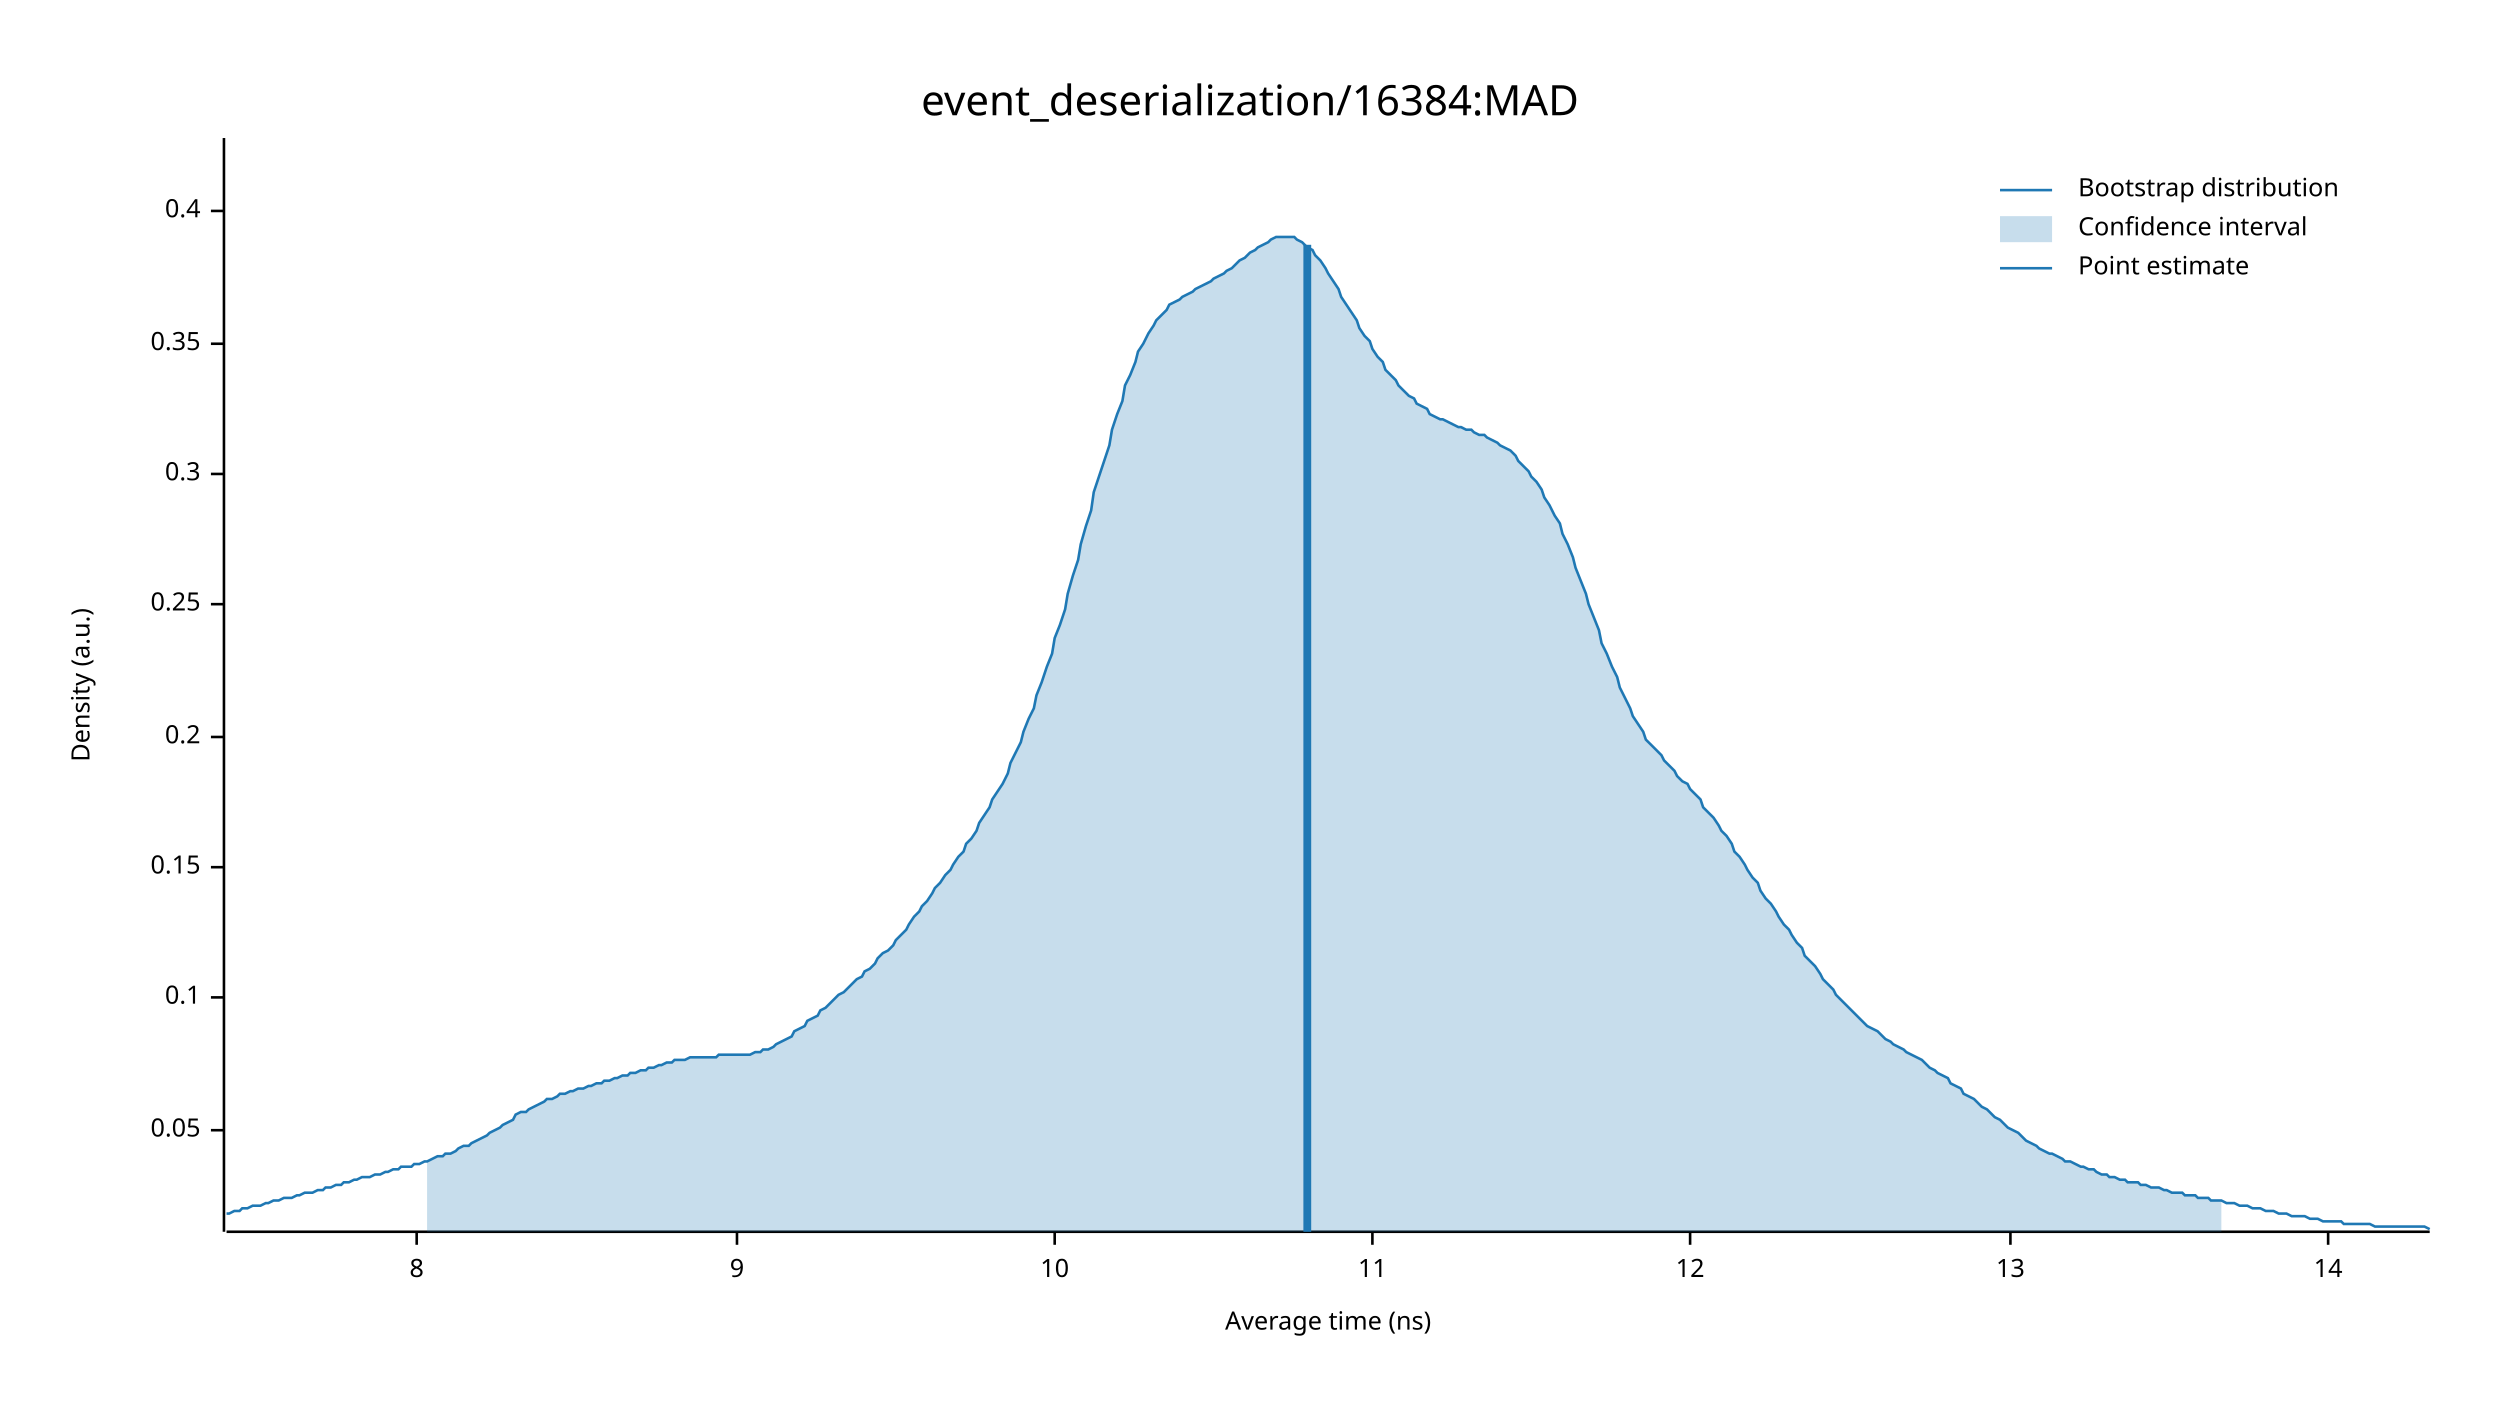
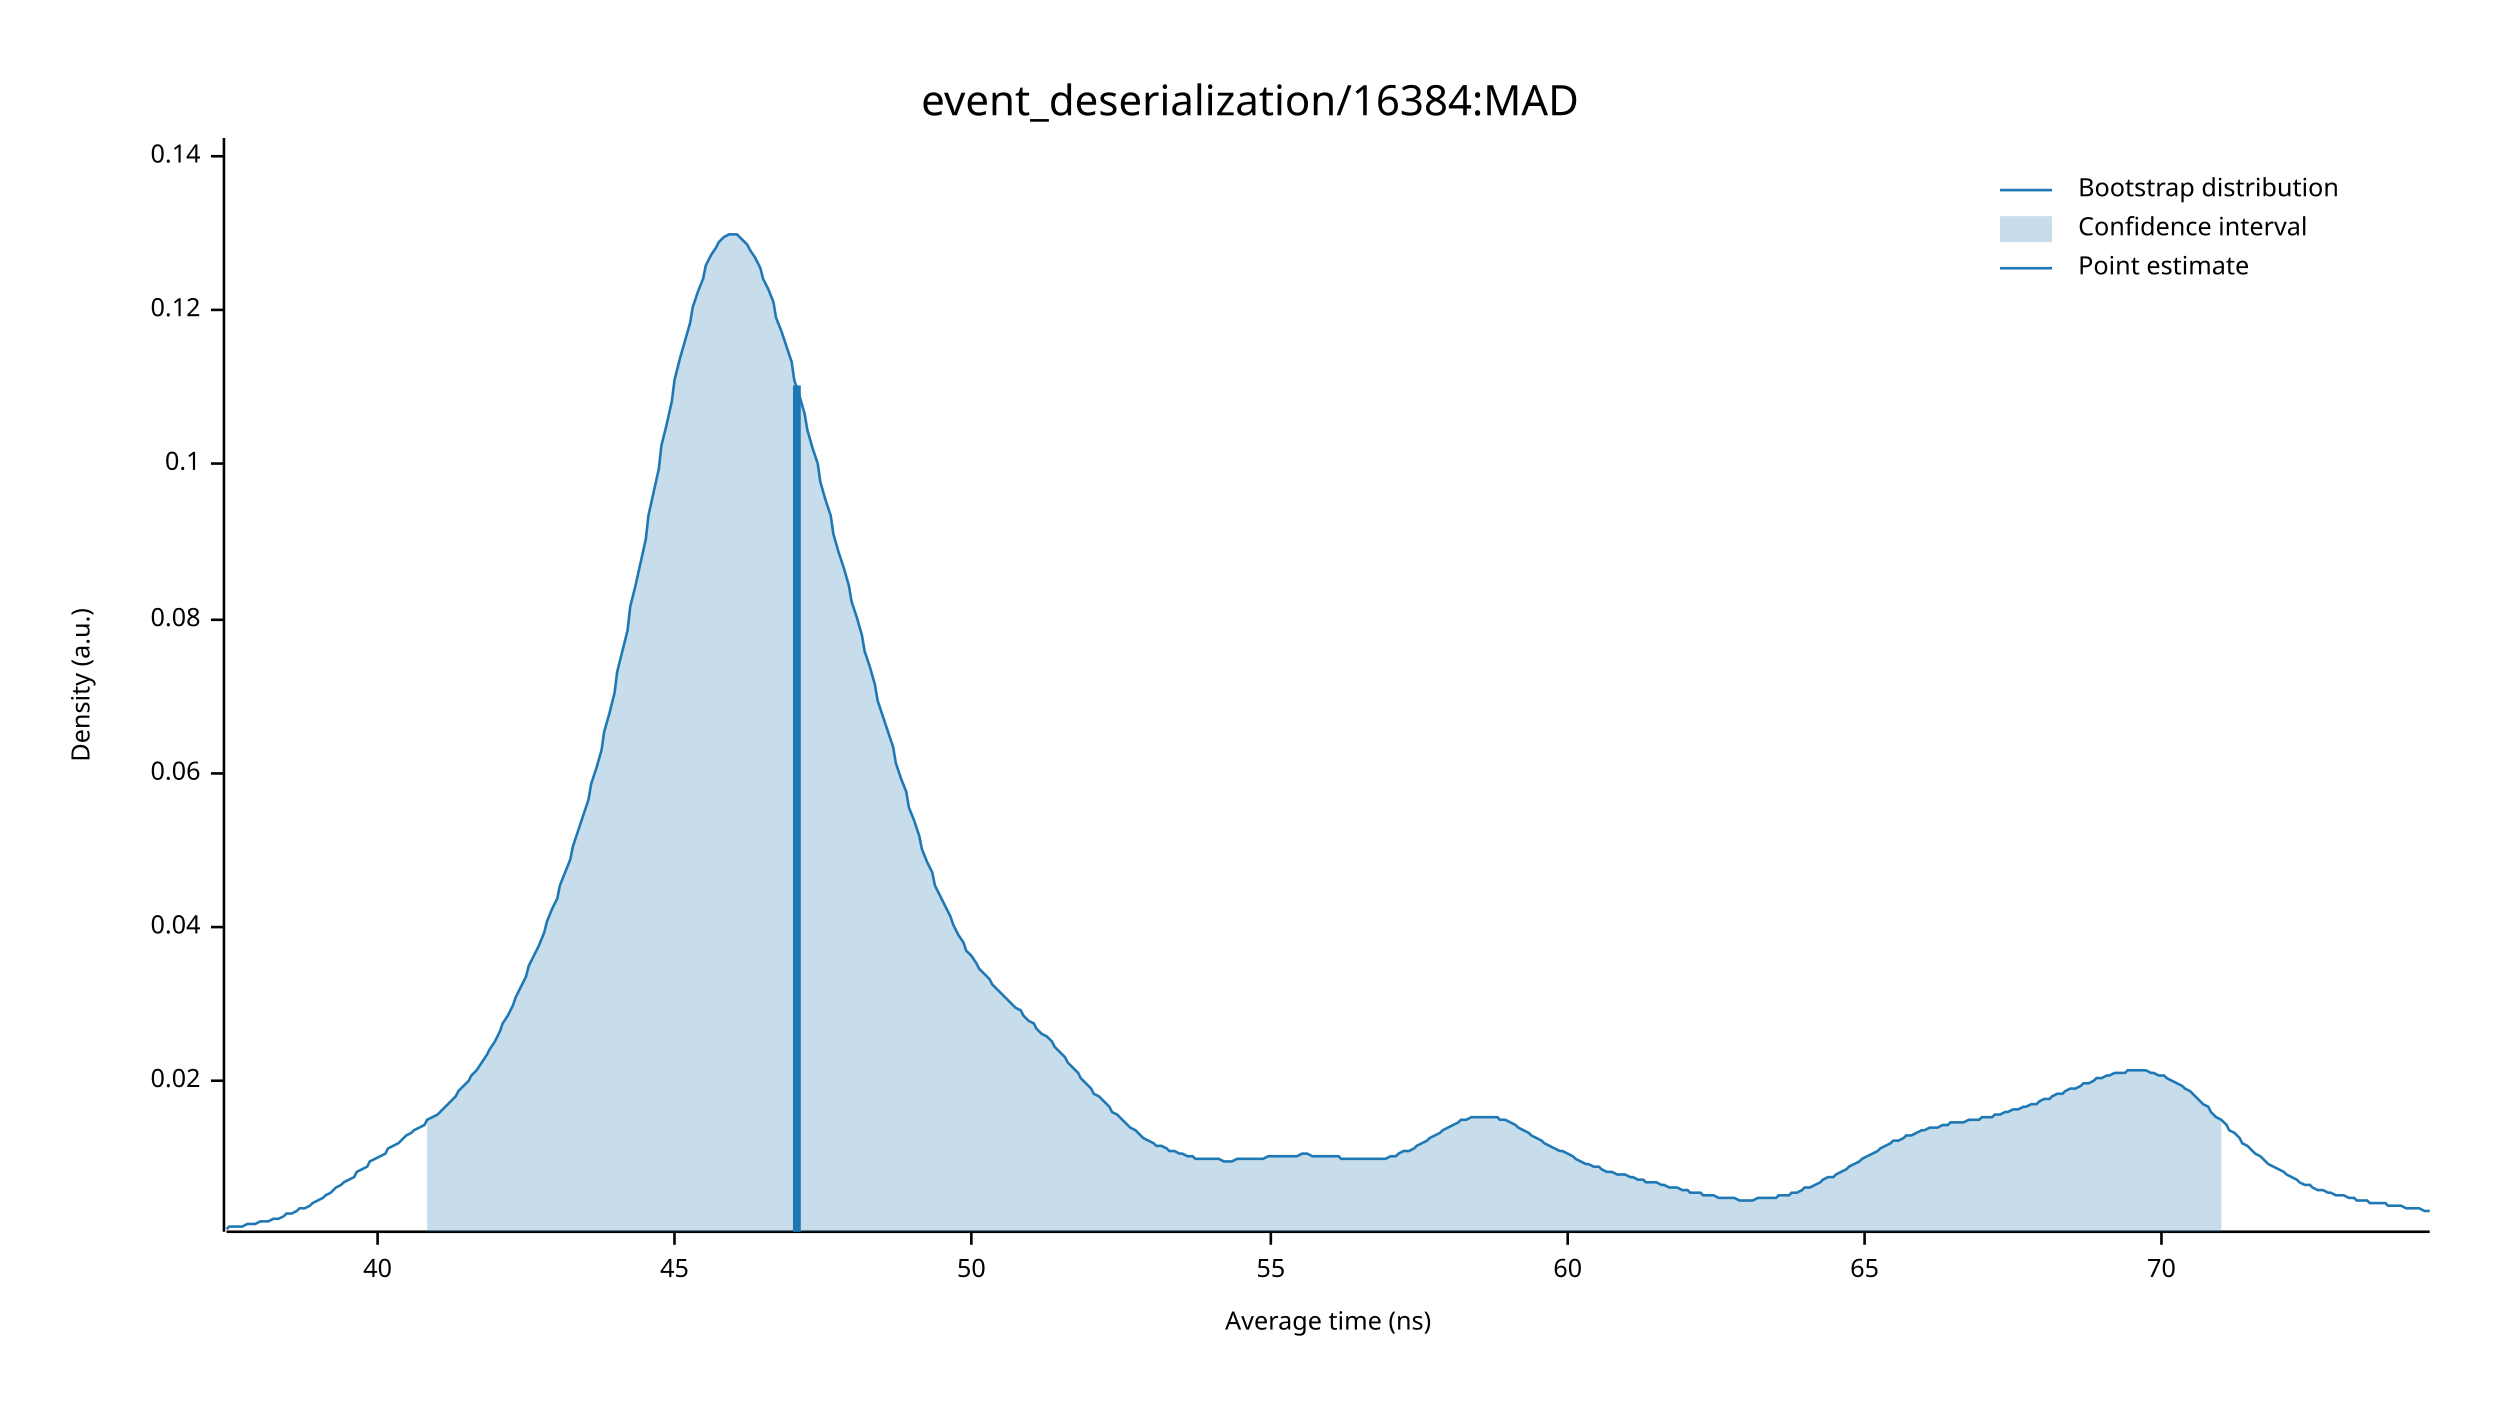
<svg xmlns="http://www.w3.org/2000/svg" width="960" height="540" viewBox="0 0 960 540">
  <text x="480" y="32" dy="0.76em" text-anchor="middle" font-family="sans-serif" font-size="16.129" opacity="1" fill="#000000">
event_deserialization/16384:MAD
</text>
  <text x="27" y="263" dy="0.76em" text-anchor="middle" font-family="sans-serif" font-size="9.677" opacity="1" fill="#000000" transform="rotate(270, 27, 263)">
Density (a.u.)
</text>
  <text x="510" y="513" dy="-0.5ex" text-anchor="middle" font-family="sans-serif" font-size="9.677" opacity="1" fill="#000000">
Average time (ns)
</text>
  <polyline fill="none" opacity="1" stroke="#000000" stroke-width="1" points="86,53 86,473 " />
-   <text x="77" y="434" dy="0.5ex" text-anchor="end" font-family="sans-serif" font-size="9.677" opacity="1" fill="#000000">
- 0.05
+   <text x="77" y="415" dy="0.5ex" text-anchor="end" font-family="sans-serif" font-size="9.677" opacity="1" fill="#000000">
+ 0.02
</text>
-   <polyline fill="none" opacity="1" stroke="#000000" stroke-width="1" points="81,434 86,434 " />
-   <text x="77" y="383" dy="0.5ex" text-anchor="end" font-family="sans-serif" font-size="9.677" opacity="1" fill="#000000">
+   <polyline fill="none" opacity="1" stroke="#000000" stroke-width="1" points="81,415 86,415 " />
+   <text x="77" y="356" dy="0.5ex" text-anchor="end" font-family="sans-serif" font-size="9.677" opacity="1" fill="#000000">
+ 0.04
+ </text>
+   <polyline fill="none" opacity="1" stroke="#000000" stroke-width="1" points="81,356 86,356 " />
+   <text x="77" y="297" dy="0.5ex" text-anchor="end" font-family="sans-serif" font-size="9.677" opacity="1" fill="#000000">
+ 0.06
+ </text>
+   <polyline fill="none" opacity="1" stroke="#000000" stroke-width="1" points="81,297 86,297 " />
+   <text x="77" y="238" dy="0.5ex" text-anchor="end" font-family="sans-serif" font-size="9.677" opacity="1" fill="#000000">
+ 0.08
+ </text>
+   <polyline fill="none" opacity="1" stroke="#000000" stroke-width="1" points="81,238 86,238 " />
+   <text x="77" y="178" dy="0.5ex" text-anchor="end" font-family="sans-serif" font-size="9.677" opacity="1" fill="#000000">
0.1
</text>
-   <polyline fill="none" opacity="1" stroke="#000000" stroke-width="1" points="81,383 86,383 " />
-   <text x="77" y="333" dy="0.5ex" text-anchor="end" font-family="sans-serif" font-size="9.677" opacity="1" fill="#000000">
- 0.15
+   <polyline fill="none" opacity="1" stroke="#000000" stroke-width="1" points="81,178 86,178 " />
+   <text x="77" y="119" dy="0.5ex" text-anchor="end" font-family="sans-serif" font-size="9.677" opacity="1" fill="#000000">
+ 0.12
</text>
-   <polyline fill="none" opacity="1" stroke="#000000" stroke-width="1" points="81,333 86,333 " />
-   <text x="77" y="283" dy="0.5ex" text-anchor="end" font-family="sans-serif" font-size="9.677" opacity="1" fill="#000000">
- 0.2
+   <polyline fill="none" opacity="1" stroke="#000000" stroke-width="1" points="81,119 86,119 " />
+   <text x="77" y="60" dy="0.5ex" text-anchor="end" font-family="sans-serif" font-size="9.677" opacity="1" fill="#000000">
+ 0.14
</text>
-   <polyline fill="none" opacity="1" stroke="#000000" stroke-width="1" points="81,283 86,283 " />
-   <text x="77" y="232" dy="0.5ex" text-anchor="end" font-family="sans-serif" font-size="9.677" opacity="1" fill="#000000">
- 0.25
+   <polyline fill="none" opacity="1" stroke="#000000" stroke-width="1" points="81,60 86,60 " />
+   <polyline fill="none" opacity="1" stroke="#000000" stroke-width="1" points="87,473 933,473 " />
+   <text x="145" y="483" dy="0.76em" text-anchor="middle" font-family="sans-serif" font-size="9.677" opacity="1" fill="#000000">
+ 40
</text>
-   <polyline fill="none" opacity="1" stroke="#000000" stroke-width="1" points="81,232 86,232 " />
-   <text x="77" y="182" dy="0.5ex" text-anchor="end" font-family="sans-serif" font-size="9.677" opacity="1" fill="#000000">
- 0.3
+   <polyline fill="none" opacity="1" stroke="#000000" stroke-width="1" points="145,473 145,478 " />
+   <text x="259" y="483" dy="0.76em" text-anchor="middle" font-family="sans-serif" font-size="9.677" opacity="1" fill="#000000">
+ 45
</text>
-   <polyline fill="none" opacity="1" stroke="#000000" stroke-width="1" points="81,182 86,182 " />
-   <text x="77" y="132" dy="0.5ex" text-anchor="end" font-family="sans-serif" font-size="9.677" opacity="1" fill="#000000">
- 0.35
+   <polyline fill="none" opacity="1" stroke="#000000" stroke-width="1" points="259,473 259,478 " />
+   <text x="373" y="483" dy="0.76em" text-anchor="middle" font-family="sans-serif" font-size="9.677" opacity="1" fill="#000000">
+ 50
</text>
-   <polyline fill="none" opacity="1" stroke="#000000" stroke-width="1" points="81,132 86,132 " />
-   <text x="77" y="81" dy="0.5ex" text-anchor="end" font-family="sans-serif" font-size="9.677" opacity="1" fill="#000000">
- 0.4
+   <polyline fill="none" opacity="1" stroke="#000000" stroke-width="1" points="373,473 373,478 " />
+   <text x="488" y="483" dy="0.76em" text-anchor="middle" font-family="sans-serif" font-size="9.677" opacity="1" fill="#000000">
+ 55
</text>
-   <polyline fill="none" opacity="1" stroke="#000000" stroke-width="1" points="81,81 86,81 " />
-   <polyline fill="none" opacity="1" stroke="#000000" stroke-width="1" points="87,473 933,473 " />
-   <text x="160" y="483" dy="0.76em" text-anchor="middle" font-family="sans-serif" font-size="9.677" opacity="1" fill="#000000">
- 8
+   <polyline fill="none" opacity="1" stroke="#000000" stroke-width="1" points="488,473 488,478 " />
+   <text x="602" y="483" dy="0.76em" text-anchor="middle" font-family="sans-serif" font-size="9.677" opacity="1" fill="#000000">
+ 60
</text>
-   <polyline fill="none" opacity="1" stroke="#000000" stroke-width="1" points="160,473 160,478 " />
-   <text x="283" y="483" dy="0.76em" text-anchor="middle" font-family="sans-serif" font-size="9.677" opacity="1" fill="#000000">
- 9
+   <polyline fill="none" opacity="1" stroke="#000000" stroke-width="1" points="602,473 602,478 " />
+   <text x="716" y="483" dy="0.76em" text-anchor="middle" font-family="sans-serif" font-size="9.677" opacity="1" fill="#000000">
+ 65
</text>
-   <polyline fill="none" opacity="1" stroke="#000000" stroke-width="1" points="283,473 283,478 " />
-   <text x="405" y="483" dy="0.76em" text-anchor="middle" font-family="sans-serif" font-size="9.677" opacity="1" fill="#000000">
- 10
+   <polyline fill="none" opacity="1" stroke="#000000" stroke-width="1" points="716,473 716,478 " />
+   <text x="830" y="483" dy="0.76em" text-anchor="middle" font-family="sans-serif" font-size="9.677" opacity="1" fill="#000000">
+ 70
</text>
-   <polyline fill="none" opacity="1" stroke="#000000" stroke-width="1" points="405,473 405,478 " />
-   <text x="527" y="483" dy="0.76em" text-anchor="middle" font-family="sans-serif" font-size="9.677" opacity="1" fill="#000000">
- 11
- </text>
-   <polyline fill="none" opacity="1" stroke="#000000" stroke-width="1" points="527,473 527,478 " />
-   <text x="649" y="483" dy="0.76em" text-anchor="middle" font-family="sans-serif" font-size="9.677" opacity="1" fill="#000000">
- 12
- </text>
-   <polyline fill="none" opacity="1" stroke="#000000" stroke-width="1" points="649,473 649,478 " />
-   <text x="772" y="483" dy="0.76em" text-anchor="middle" font-family="sans-serif" font-size="9.677" opacity="1" fill="#000000">
- 13
- </text>
-   <polyline fill="none" opacity="1" stroke="#000000" stroke-width="1" points="772,473 772,478 " />
-   <text x="894" y="483" dy="0.76em" text-anchor="middle" font-family="sans-serif" font-size="9.677" opacity="1" fill="#000000">
- 14
- </text>
-   <polyline fill="none" opacity="1" stroke="#000000" stroke-width="1" points="894,473 894,478 " />
-   <polyline fill="none" opacity="1" stroke="#1F78B4" stroke-width="1" points="87,466 88,466 90,465 92,465 93,464 95,464 97,463 98,463 100,463 102,462 103,462 105,461 107,461 109,460 110,460 112,460 114,459 115,459 117,458 119,458 120,458 122,457 124,457 125,456 127,456 129,455 131,455 132,454 134,454 136,453 137,453 139,452 141,452 142,452 144,451 146,451 148,450 149,450 151,449 153,449 154,448 156,448 158,448 159,447 161,447 163,446 164,446 166,445 168,444 170,444 171,443 173,443 175,442 176,441 178,440 180,440 181,439 183,438 185,437 187,436 188,435 190,434 192,433 193,432 195,431 197,430 198,428 200,427 202,427 203,426 205,425 207,424 209,423 210,422 212,422 214,421 215,420 217,420 219,419 220,419 222,418 224,418 226,417 227,417 229,416 231,416 232,415 234,415 236,414 237,414 239,413 241,413 242,412 244,412 246,411 248,411 249,410 251,410 253,409 254,409 256,408 258,408 259,407 261,407 263,407 265,406 266,406 268,406 270,406 271,406 273,406 275,406 276,405 278,405 280,405 281,405 283,405 285,405 287,405 288,405 290,404 292,404 293,403 295,403 297,402 298,401 300,400 302,399 304,398 305,396 307,395 309,394 310,392 312,391 314,390 315,388 317,387 319,385 320,384 322,382 324,381 326,379 327,378 329,376 331,375 332,373 334,372 336,370 337,368 339,366 341,365 343,363 344,361 346,359 348,357 349,355 351,352 353,350 354,348 356,346 358,343 359,341 361,339 363,336 365,334 366,332 368,329 370,327 371,324 373,322 375,319 376,316 378,313 380,310 381,307 383,304 385,301 387,297 388,293 390,289 392,285 393,281 395,276 397,272 398,267 400,262 402,256 404,251 405,245 407,240 409,234 410,228 412,221 414,215 415,209 417,202 419,196 420,189 422,183 424,177 426,171 427,165 429,159 431,154 432,148 434,144 436,139 437,135 439,132 441,128 443,125 444,123 446,121 448,119 449,117 451,116 453,115 454,114 456,113 458,112 459,111 461,110 463,109 465,108 466,107 468,106 470,105 471,104 473,103 475,101 476,100 478,99 480,97 482,96 483,95 485,94 487,93 488,92 490,91 492,91 493,91 495,91 497,91 498,92 500,93 502,95 504,96 505,98 507,100 509,103 510,105 512,108 514,111 515,114 517,117 519,120 521,123 522,126 524,129 526,131 527,134 529,137 531,139 532,142 534,144 536,146 537,148 539,150 541,152 543,153 544,155 546,156 548,157 549,159 551,160 553,161 554,161 556,162 558,163 560,164 561,164 563,165 565,165 566,166 568,167 570,167 571,168 573,169 575,170 576,171 578,172 580,173 582,175 583,177 585,179 587,181 588,183 590,185 592,188 593,191 595,194 597,198 599,201 600,205 602,209 604,214 605,218 607,223 609,228 610,232 612,237 614,242 615,247 617,251 619,256 621,260 622,264 624,268 626,272 627,275 629,278 631,281 632,284 634,286 636,288 638,290 639,292 641,294 643,296 644,298 646,300 648,301 649,303 651,305 653,307 654,310 656,312 658,314 660,317 661,319 663,321 665,324 666,327 668,329 670,332 671,334 673,337 675,339 676,342 678,345 680,347 682,350 683,352 685,355 687,357 688,359 690,362 692,364 693,367 695,369 697,371 699,374 700,376 702,378 704,380 705,382 707,384 709,386 710,387 712,389 714,391 715,392 717,394 719,395 721,396 722,397 724,399 726,400 727,401 729,402 731,403 732,404 734,405 736,406 738,407 739,408 741,410 743,411 744,412 746,413 748,414 749,416 751,417 753,418 754,420 756,421 758,422 760,424 761,425 763,426 765,428 766,429 768,430 770,432 771,433 773,434 775,435 777,437 778,438 780,439 782,440 783,441 785,442 787,443 788,443 790,444 792,445 793,446 795,446 797,447 799,448 800,448 802,449 804,449 805,450 807,451 809,451 810,452 812,452 814,453 816,453 817,454 819,454 821,454 822,455 824,455 826,456 827,456 829,456 831,457 832,457 834,458 836,458 838,458 839,459 841,459 843,459 844,460 846,460 848,460 849,461 851,461 853,461 855,462 856,462 858,462 860,463 861,463 863,463 865,464 866,464 868,464 870,465 871,465 873,465 875,466 877,466 878,466 880,467 882,467 883,467 885,467 887,468 888,468 890,468 892,469 894,469 895,469 897,469 899,469 900,470 902,470 904,470 905,470 907,470 909,470 910,470 912,471 914,471 916,471 917,471 919,471 921,471 922,471 924,471 926,471 927,471 929,471 931,471 933,472 " />
-   <polygon opacity="0.25" fill="#1F78B4" points="164,446 166,445 168,444 170,444 171,443 173,443 175,442 176,441 178,440 180,440 181,439 183,438 185,437 187,436 188,435 190,434 192,433 193,432 195,431 197,430 198,428 200,427 202,427 203,426 205,425 207,424 209,423 210,422 212,422 214,421 215,420 217,420 219,419 220,419 222,418 224,418 226,417 227,417 229,416 231,416 232,415 234,415 236,414 237,414 239,413 241,413 242,412 244,412 246,411 248,411 249,410 251,410 253,409 254,409 256,408 258,408 259,407 261,407 263,407 265,406 266,406 268,406 270,406 271,406 273,406 275,406 276,405 278,405 280,405 281,405 283,405 285,405 287,405 288,405 290,404 292,404 293,403 295,403 297,402 298,401 300,400 302,399 304,398 305,396 307,395 309,394 310,392 312,391 314,390 315,388 317,387 319,385 320,384 322,382 324,381 326,379 327,378 329,376 331,375 332,373 334,372 336,370 337,368 339,366 341,365 343,363 344,361 346,359 348,357 349,355 351,352 353,350 354,348 356,346 358,343 359,341 361,339 363,336 365,334 366,332 368,329 370,327 371,324 373,322 375,319 376,316 378,313 380,310 381,307 383,304 385,301 387,297 388,293 390,289 392,285 393,281 395,276 397,272 398,267 400,262 402,256 404,251 405,245 407,240 409,234 410,228 412,221 414,215 415,209 417,202 419,196 420,189 422,183 424,177 426,171 427,165 429,159 431,154 432,148 434,144 436,139 437,135 439,132 441,128 443,125 444,123 446,121 448,119 449,117 451,116 453,115 454,114 456,113 458,112 459,111 461,110 463,109 465,108 466,107 468,106 470,105 471,104 473,103 475,101 476,100 478,99 480,97 482,96 483,95 485,94 487,93 488,92 490,91 492,91 493,91 495,91 497,91 498,92 500,93 502,95 504,96 505,98 507,100 509,103 510,105 512,108 514,111 515,114 517,117 519,120 521,123 522,126 524,129 526,131 527,134 529,137 531,139 532,142 534,144 536,146 537,148 539,150 541,152 543,153 544,155 546,156 548,157 549,159 551,160 553,161 554,161 556,162 558,163 560,164 561,164 563,165 565,165 566,166 568,167 570,167 571,168 573,169 575,170 576,171 578,172 580,173 582,175 583,177 585,179 587,181 588,183 590,185 592,188 593,191 595,194 597,198 599,201 600,205 602,209 604,214 605,218 607,223 609,228 610,232 612,237 614,242 615,247 617,251 619,256 621,260 622,264 624,268 626,272 627,275 629,278 631,281 632,284 634,286 636,288 638,290 639,292 641,294 643,296 644,298 646,300 648,301 649,303 651,305 653,307 654,310 656,312 658,314 660,317 661,319 663,321 665,324 666,327 668,329 670,332 671,334 673,337 675,339 676,342 678,345 680,347 682,350 683,352 685,355 687,357 688,359 690,362 692,364 693,367 695,369 697,371 699,374 700,376 702,378 704,380 705,382 707,384 709,386 710,387 712,389 714,391 715,392 717,394 719,395 721,396 722,397 724,399 726,400 727,401 729,402 731,403 732,404 734,405 736,406 738,407 739,408 741,410 743,411 744,412 746,413 748,414 749,416 751,417 753,418 754,420 756,421 758,422 760,424 761,425 763,426 765,428 766,429 768,430 770,432 771,433 773,434 775,435 777,437 778,438 780,439 782,440 783,441 785,442 787,443 788,443 790,444 792,445 793,446 795,446 797,447 799,448 800,448 802,449 804,449 805,450 807,451 809,451 810,452 812,452 814,453 816,453 817,454 819,454 821,454 822,455 824,455 826,456 827,456 829,456 831,457 832,457 834,458 836,458 838,458 839,459 841,459 843,459 844,460 846,460 848,460 849,461 851,461 853,461 853,473 164,473 " />
-   <polyline fill="none" opacity="1" stroke="#1F78B4" stroke-width="3" points="502,473 502,94 " />
+   <polyline fill="none" opacity="1" stroke="#000000" stroke-width="1" points="830,473 830,478 " />
+   <polyline fill="none" opacity="1" stroke="#1F78B4" stroke-width="1" points="87,472 88,471 90,471 92,471 93,471 95,470 97,470 98,470 100,469 102,469 103,469 105,468 107,468 109,467 110,466 112,466 114,465 115,464 117,464 119,463 120,462 122,461 124,460 125,459 127,458 129,456 131,455 132,454 134,453 136,452 137,450 139,449 141,448 142,446 144,445 146,444 148,443 149,441 151,440 153,439 154,438 156,436 158,435 159,434 161,433 163,432 164,430 166,429 168,428 170,426 171,425 173,423 175,421 176,419 178,417 180,415 181,413 183,411 185,408 187,405 188,403 190,400 192,396 193,393 195,390 197,386 198,383 200,379 202,375 203,371 205,367 207,363 209,358 210,354 212,349 214,345 215,340 217,335 219,330 220,325 222,319 224,313 226,307 227,301 229,295 231,288 232,281 234,274 236,266 237,258 239,250 241,242 242,233 244,225 246,216 248,207 249,198 251,189 253,180 254,171 256,163 258,154 259,146 261,138 263,131 265,124 266,118 268,112 270,107 271,102 273,98 275,95 276,93 278,91 280,90 281,90 283,90 285,92 287,94 288,96 290,99 292,103 293,107 295,111 297,116 298,122 300,127 302,133 304,139 305,146 307,152 309,159 310,165 312,172 314,178 315,185 317,192 319,198 320,205 322,212 324,218 326,225 327,231 329,237 331,244 332,250 334,256 336,263 337,269 339,275 341,281 343,287 344,293 346,299 348,304 349,310 351,315 353,321 354,326 356,331 358,335 359,340 361,344 363,348 365,352 366,355 368,359 370,362 371,365 373,367 375,370 376,372 378,374 380,376 381,378 383,380 385,382 387,384 388,385 390,387 392,388 393,390 395,392 397,393 398,395 400,397 402,398 404,400 405,402 407,404 409,406 410,408 412,410 414,412 415,414 417,416 419,418 420,420 422,421 424,423 426,425 427,427 429,428 431,430 432,431 434,433 436,434 437,435 439,437 441,438 443,439 444,440 446,440 448,441 449,442 451,442 453,443 454,443 456,444 458,444 459,445 461,445 463,445 465,445 466,445 468,445 470,446 471,446 473,446 475,445 476,445 478,445 480,445 482,445 483,445 485,445 487,444 488,444 490,444 492,444 493,444 495,444 497,444 498,444 500,443 502,443 504,444 505,444 507,444 509,444 510,444 512,444 514,444 515,445 517,445 519,445 521,445 522,445 524,445 526,445 527,445 529,445 531,445 532,445 534,444 536,444 537,443 539,442 541,442 543,441 544,440 546,439 548,438 549,437 551,436 553,435 554,434 556,433 558,432 560,431 561,430 563,430 565,429 566,429 568,429 570,429 571,429 573,429 575,429 576,430 578,430 580,431 582,432 583,433 585,434 587,435 588,436 590,437 592,438 593,439 595,440 597,441 599,442 600,442 602,443 604,444 605,445 607,446 609,447 610,447 612,448 614,448 615,449 617,450 619,450 621,451 622,451 624,451 626,452 627,452 629,453 631,453 632,454 634,454 636,454 638,455 639,455 641,456 643,456 644,456 646,457 648,457 649,458 651,458 653,458 654,459 656,459 658,459 660,460 661,460 663,460 665,460 666,460 668,461 670,461 671,461 673,461 675,460 676,460 678,460 680,460 682,460 683,459 685,459 687,459 688,458 690,458 692,457 693,456 695,456 697,455 699,454 700,453 702,452 704,452 705,451 707,450 709,449 710,448 712,447 714,446 715,445 717,444 719,443 721,442 722,441 724,440 726,439 727,438 729,438 731,437 732,436 734,436 736,435 738,434 739,434 741,433 743,433 744,433 746,432 748,432 749,431 751,431 753,431 754,431 756,430 758,430 760,430 761,429 763,429 765,429 766,428 768,428 770,427 771,427 773,426 775,426 777,425 778,425 780,424 782,424 783,423 785,422 787,422 788,421 790,420 792,420 793,419 795,418 797,418 799,417 800,416 802,416 804,415 805,414 807,414 809,413 810,413 812,412 814,412 816,412 817,411 819,411 821,411 822,411 824,411 826,412 827,412 829,413 831,413 832,414 834,415 836,416 838,417 839,418 841,419 843,421 844,422 846,424 848,425 849,427 851,429 853,430 855,432 856,434 858,435 860,437 861,439 863,440 865,442 866,443 868,444 870,446 871,447 873,448 875,449 877,450 878,451 880,452 882,453 883,454 885,455 887,455 888,456 890,457 892,457 894,458 895,458 897,459 899,459 900,459 902,460 904,460 905,461 907,461 909,461 910,462 912,462 914,462 916,462 917,463 919,463 921,463 922,463 924,464 926,464 927,464 929,464 931,465 933,465 " />
+   <polygon opacity="0.25" fill="#1F78B4" points="164,430 166,429 168,428 170,426 171,425 173,423 175,421 176,419 178,417 180,415 181,413 183,411 185,408 187,405 188,403 190,400 192,396 193,393 195,390 197,386 198,383 200,379 202,375 203,371 205,367 207,363 209,358 210,354 212,349 214,345 215,340 217,335 219,330 220,325 222,319 224,313 226,307 227,301 229,295 231,288 232,281 234,274 236,266 237,258 239,250 241,242 242,233 244,225 246,216 248,207 249,198 251,189 253,180 254,171 256,163 258,154 259,146 261,138 263,131 265,124 266,118 268,112 270,107 271,102 273,98 275,95 276,93 278,91 280,90 281,90 283,90 285,92 287,94 288,96 290,99 292,103 293,107 295,111 297,116 298,122 300,127 302,133 304,139 305,146 307,152 309,159 310,165 312,172 314,178 315,185 317,192 319,198 320,205 322,212 324,218 326,225 327,231 329,237 331,244 332,250 334,256 336,263 337,269 339,275 341,281 343,287 344,293 346,299 348,304 349,310 351,315 353,321 354,326 356,331 358,335 359,340 361,344 363,348 365,352 366,355 368,359 370,362 371,365 373,367 375,370 376,372 378,374 380,376 381,378 383,380 385,382 387,384 388,385 390,387 392,388 393,390 395,392 397,393 398,395 400,397 402,398 404,400 405,402 407,404 409,406 410,408 412,410 414,412 415,414 417,416 419,418 420,420 422,421 424,423 426,425 427,427 429,428 431,430 432,431 434,433 436,434 437,435 439,437 441,438 443,439 444,440 446,440 448,441 449,442 451,442 453,443 454,443 456,444 458,444 459,445 461,445 463,445 465,445 466,445 468,445 470,446 471,446 473,446 475,445 476,445 478,445 480,445 482,445 483,445 485,445 487,444 488,444 490,444 492,444 493,444 495,444 497,444 498,444 500,443 502,443 504,444 505,444 507,444 509,444 510,444 512,444 514,444 515,445 517,445 519,445 521,445 522,445 524,445 526,445 527,445 529,445 531,445 532,445 534,444 536,444 537,443 539,442 541,442 543,441 544,440 546,439 548,438 549,437 551,436 553,435 554,434 556,433 558,432 560,431 561,430 563,430 565,429 566,429 568,429 570,429 571,429 573,429 575,429 576,430 578,430 580,431 582,432 583,433 585,434 587,435 588,436 590,437 592,438 593,439 595,440 597,441 599,442 600,442 602,443 604,444 605,445 607,446 609,447 610,447 612,448 614,448 615,449 617,450 619,450 621,451 622,451 624,451 626,452 627,452 629,453 631,453 632,454 634,454 636,454 638,455 639,455 641,456 643,456 644,456 646,457 648,457 649,458 651,458 653,458 654,459 656,459 658,459 660,460 661,460 663,460 665,460 666,460 668,461 670,461 671,461 673,461 675,460 676,460 678,460 680,460 682,460 683,459 685,459 687,459 688,458 690,458 692,457 693,456 695,456 697,455 699,454 700,453 702,452 704,452 705,451 707,450 709,449 710,448 712,447 714,446 715,445 717,444 719,443 721,442 722,441 724,440 726,439 727,438 729,438 731,437 732,436 734,436 736,435 738,434 739,434 741,433 743,433 744,433 746,432 748,432 749,431 751,431 753,431 754,431 756,430 758,430 760,430 761,429 763,429 765,429 766,428 768,428 770,427 771,427 773,426 775,426 777,425 778,425 780,424 782,424 783,423 785,422 787,422 788,421 790,420 792,420 793,419 795,418 797,418 799,417 800,416 802,416 804,415 805,414 807,414 809,413 810,413 812,412 814,412 816,412 817,411 819,411 821,411 822,411 824,411 826,412 827,412 829,413 831,413 832,414 834,415 836,416 838,417 839,418 841,419 843,421 844,422 846,424 848,425 849,427 851,429 853,430 853,473 164,473 " />
+   <polyline fill="none" opacity="1" stroke="#1F78B4" stroke-width="3" points="306,473 306,148 " />
  <text x="798" y="68" dy="0.76em" text-anchor="start" font-family="sans-serif" font-size="9.677" opacity="1" fill="#000000">
Bootstrap distribution
</text>
  <text x="798" y="83" dy="0.76em" text-anchor="start" font-family="sans-serif" font-size="9.677" opacity="1" fill="#000000">
Confidence interval
</text>
  <text x="798" y="98" dy="0.76em" text-anchor="start" font-family="sans-serif" font-size="9.677" opacity="1" fill="#000000">
Point estimate
</text>
  <polyline fill="none" opacity="1" stroke="#1F78B4" stroke-width="1" points="768,73 788,73 " />
  <rect x="768" y="83" width="20" height="10" opacity="0.25" fill="#1F78B4" stroke="none" />
  <polyline fill="none" opacity="1" stroke="#1F78B4" stroke-width="1" points="768,103 788,103 " />
</svg>
